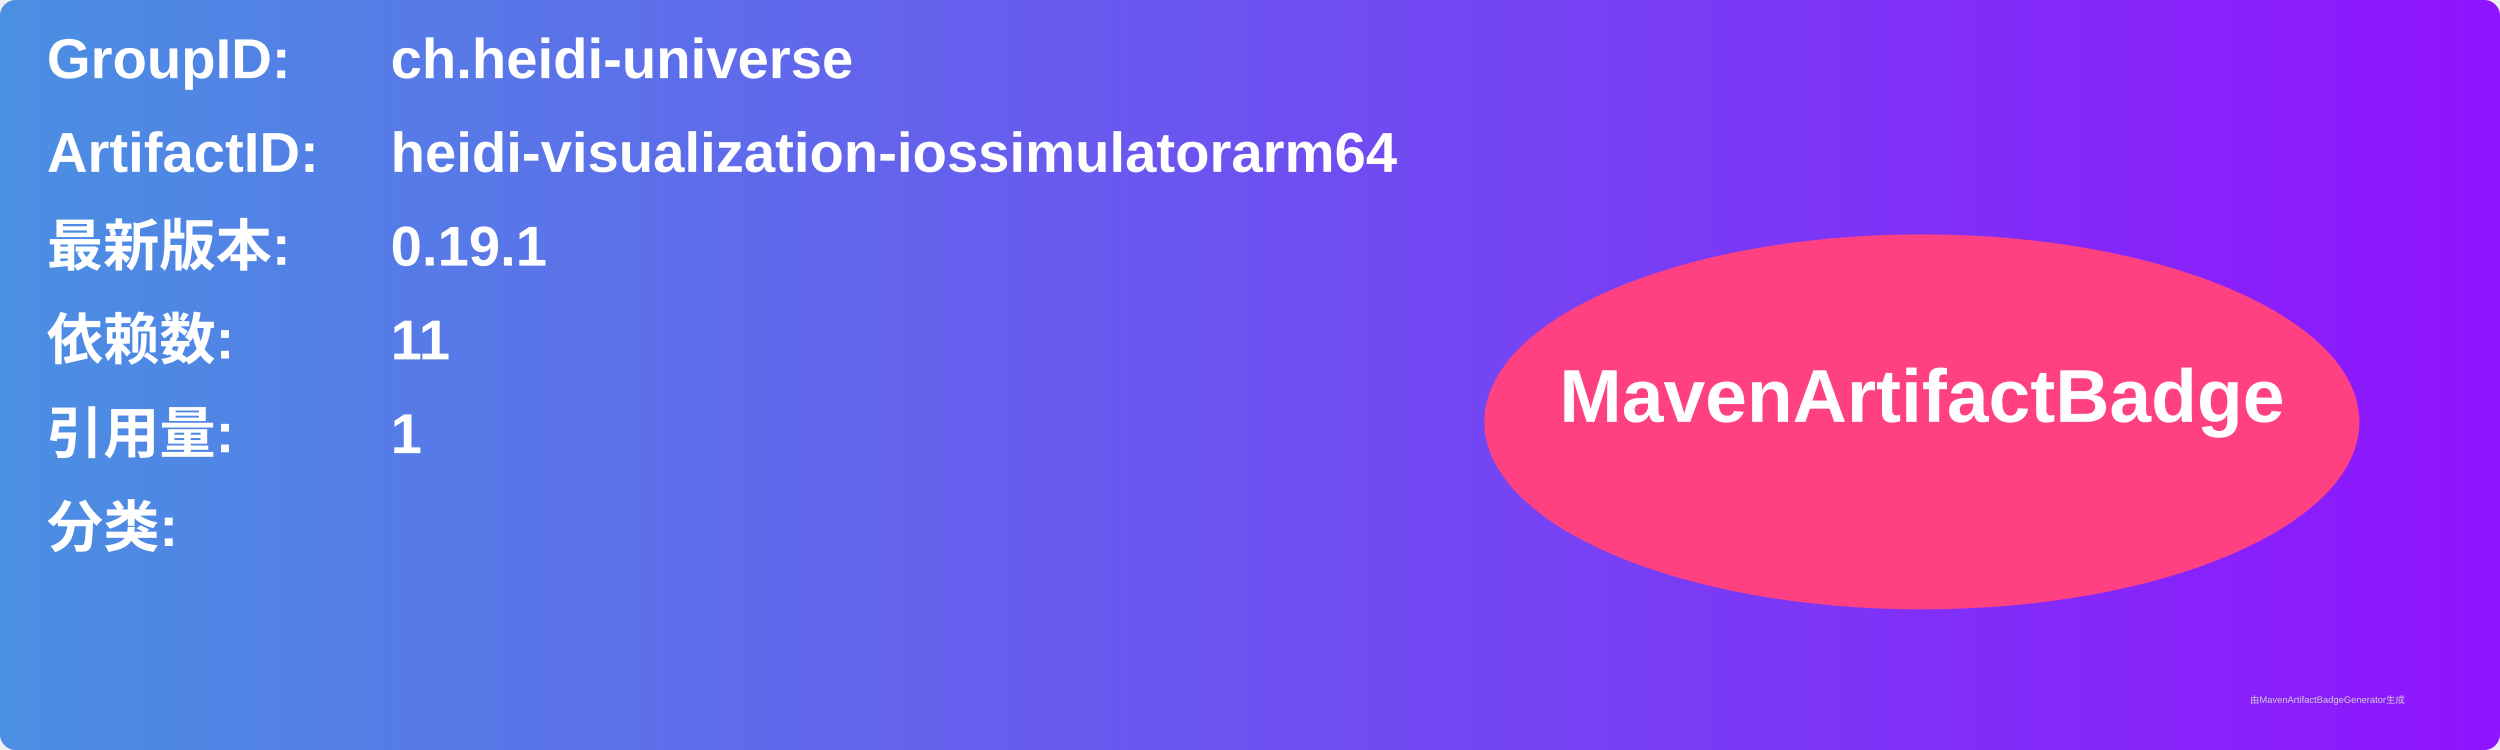
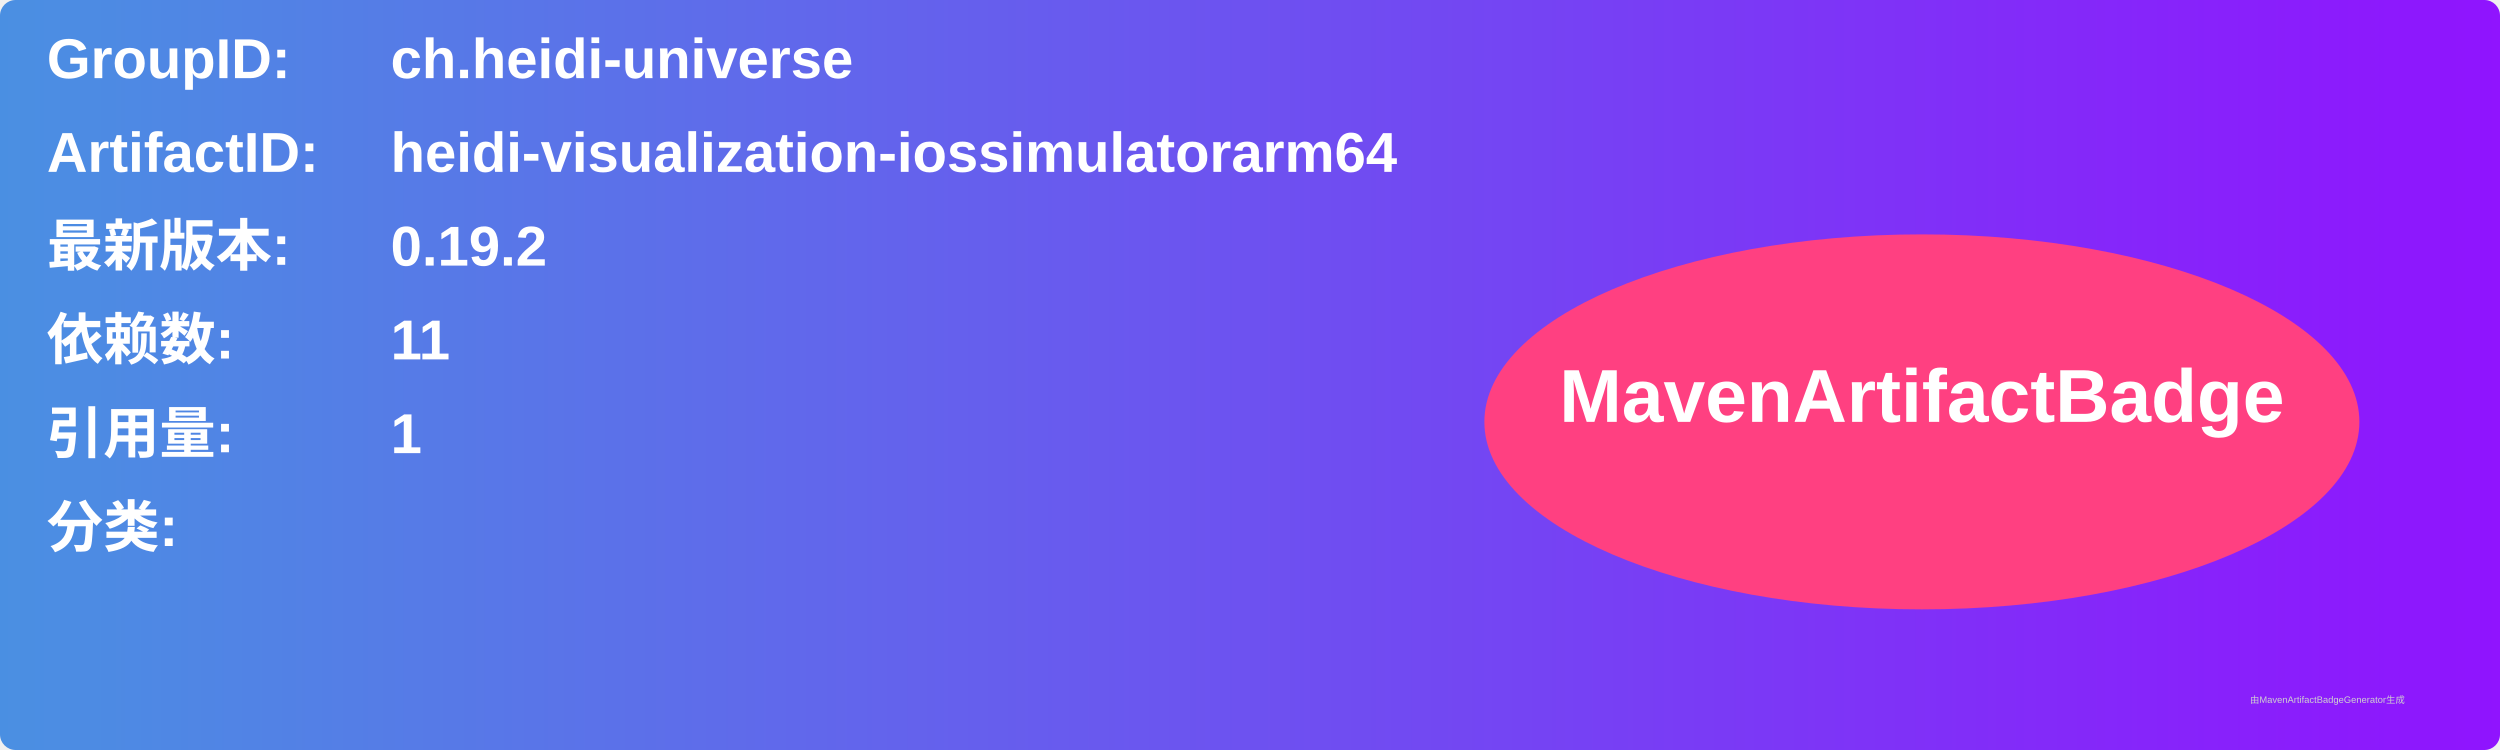
<svg xmlns="http://www.w3.org/2000/svg" width="800" height="240" viewBox="0 0 800 240">
  <linearGradient id="grad" x1="0%" y1="0%" x2="100%" y2="0%">
    <stop offset="0%" stop-color="#4a90e2" />
    <stop offset="100%" stop-color="#9013fe" />
  </linearGradient>
  <rect width="100%" height="100%" rx="5" ry="5" fill="url(#grad)" />
  <g transform="translate(15, 15)">
    <text x="0" y="10" font-family="Arial" font-size="18" fill="white" font-weight="bold" width="260">GroupID:</text>
    <text x="110" y="10" font-family="Arial" font-size="18" fill="white" font-weight="bold" width="460">ch.heidi-universe</text>
    <text x="0" y="40" font-family="Arial" font-size="18" fill="white" font-weight="bold" width="260">ArtifactID:</text>
    <text x="110" y="40" font-family="Arial" font-size="18" fill="white" font-weight="bold" width="460">heidi-visualization-iossimulatorarm64</text>
    <text x="0" y="70" font-family="Arial" font-size="18" fill="white" font-weight="bold">最新版本:</text>
    <text x="110" y="70" font-family="Arial" font-size="18" fill="white" font-weight="bold">
-       <tspan font-weight="bold">0.19.1</tspan>
+       <tspan font-weight="bold">0.19.2</tspan>
    </text>
    <text x="0" y="100" font-family="Arial" font-size="18" fill="white" font-weight="bold">依赖数: </text>
    <text x="110" y="100" font-family="Arial" font-size="18" fill="white">
      <tspan font-weight="bold">11</tspan>
    </text>
    <text x="0" y="130" font-family="Arial" font-size="18" fill="white" font-weight="bold">引用量: </text>
    <text x="110" y="130" font-family="Arial" font-size="18" fill="white">
      <tspan font-weight="bold">1</tspan>
    </text>
    <text x="0" y="160" font-family="Arial" font-size="18" fill="white" font-weight="bold">分类:</text>
    <text x="10" y="190" font-family="Arial" font-size="10" fill="white">
      <tspan font-weight="bold" />
    </text>
    <ellipse cx="600" cy="120" rx="140" ry="60" fill="#ff4081" />
    <text x="600" y="120" text-anchor="middle" font-family="Arial" font-size="24" fill="white" font-weight="bold">MavenArtifactBadge</text>
  </g>
  <text x="720" y="225" font-family="Arial" font-size="3" fill="#d0d0d0">由MavenArtifactBadgeGenerator生成</text>
</svg>
